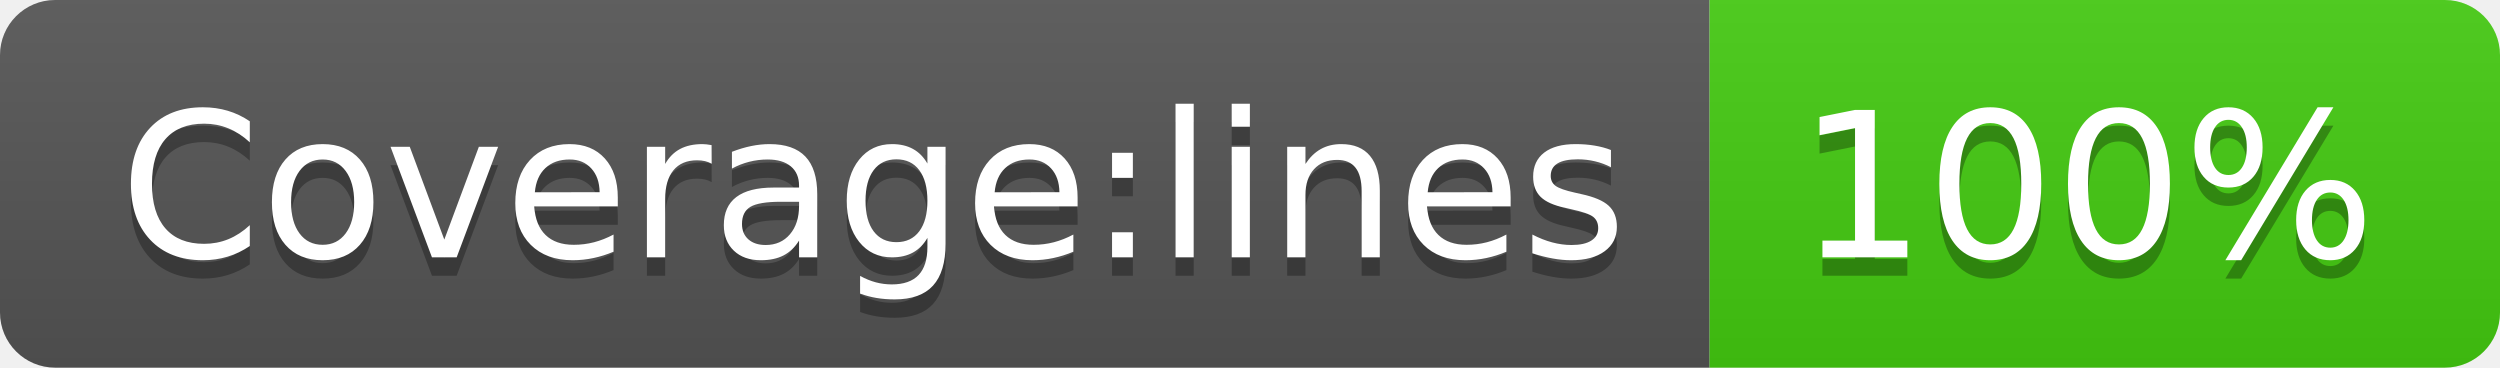
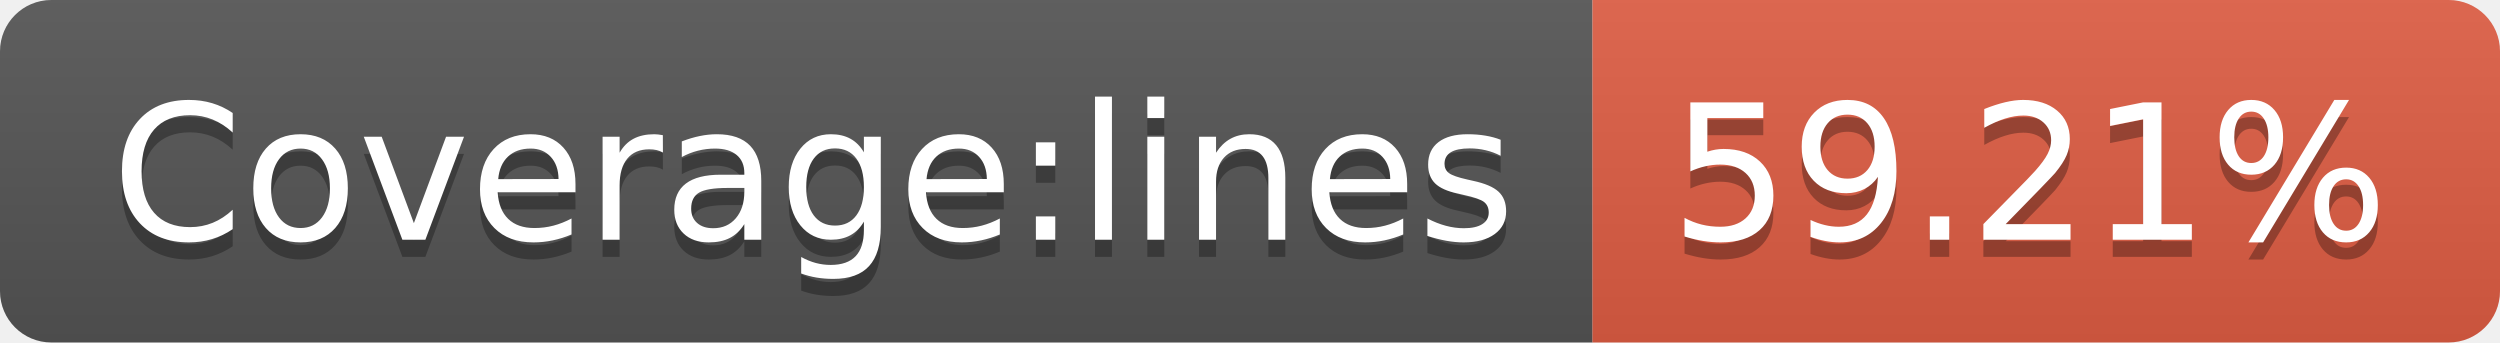
- <svg xmlns="http://www.w3.org/2000/svg" width="136" height="20" role="img" aria-label="Coverage:lines: 100%">
+ <svg xmlns="http://www.w3.org/2000/svg" width="146" height="20" role="img" aria-label="Coverage:lines: 59.21%">
  <linearGradient id="s" x2="0" y2="100%">
    <stop offset="0" stop-color="#bbb" stop-opacity=".1" />
    <stop offset="1" stop-opacity=".1" />
  </linearGradient>
  <clipPath id="r">
-     <rect width="136" height="20" rx="3" fill="#fff" />
+     <rect width="146" height="20" rx="3" fill="#fff" />
  </clipPath>
  <g clip-path="url(#r)">
    <rect width="93" height="20" fill="#555" />
-     <rect x="93" width="43" height="20" fill="#4c1" />
-     <rect width="136" height="20" fill="url(#s)" />
+     <rect x="93" width="53" height="20" fill="#e05d44" />
+     <rect width="146" height="20" fill="url(#s)" />
  </g>
  <g fill="#fff" text-anchor="middle" font-family="Verdana,Geneva,DejaVu Sans,sans-serif" text-rendering="geometricPrecision" font-size="110">
    <text aria-hidden="true" x="475" y="150" fill="#010101" fill-opacity=".3" transform="scale(.1)" textLength="830">Coverage:lines</text>
    <text x="475" y="140" transform="scale(.1)" fill="#fff" textLength="830">Coverage:lines</text>
-     <text aria-hidden="true" x="1135" y="150" fill="#010101" fill-opacity=".3" transform="scale(.1)" textLength="330">100%</text>
-     <text x="1135" y="140" transform="scale(.1)" fill="#fff" textLength="330">100%</text>
+     <text aria-hidden="true" x="1185" y="150" fill="#010101" fill-opacity=".3" transform="scale(.1)" textLength="430">59.21%</text>
+     <text x="1185" y="140" transform="scale(.1)" fill="#fff" textLength="430">59.21%</text>
  </g>
</svg>
